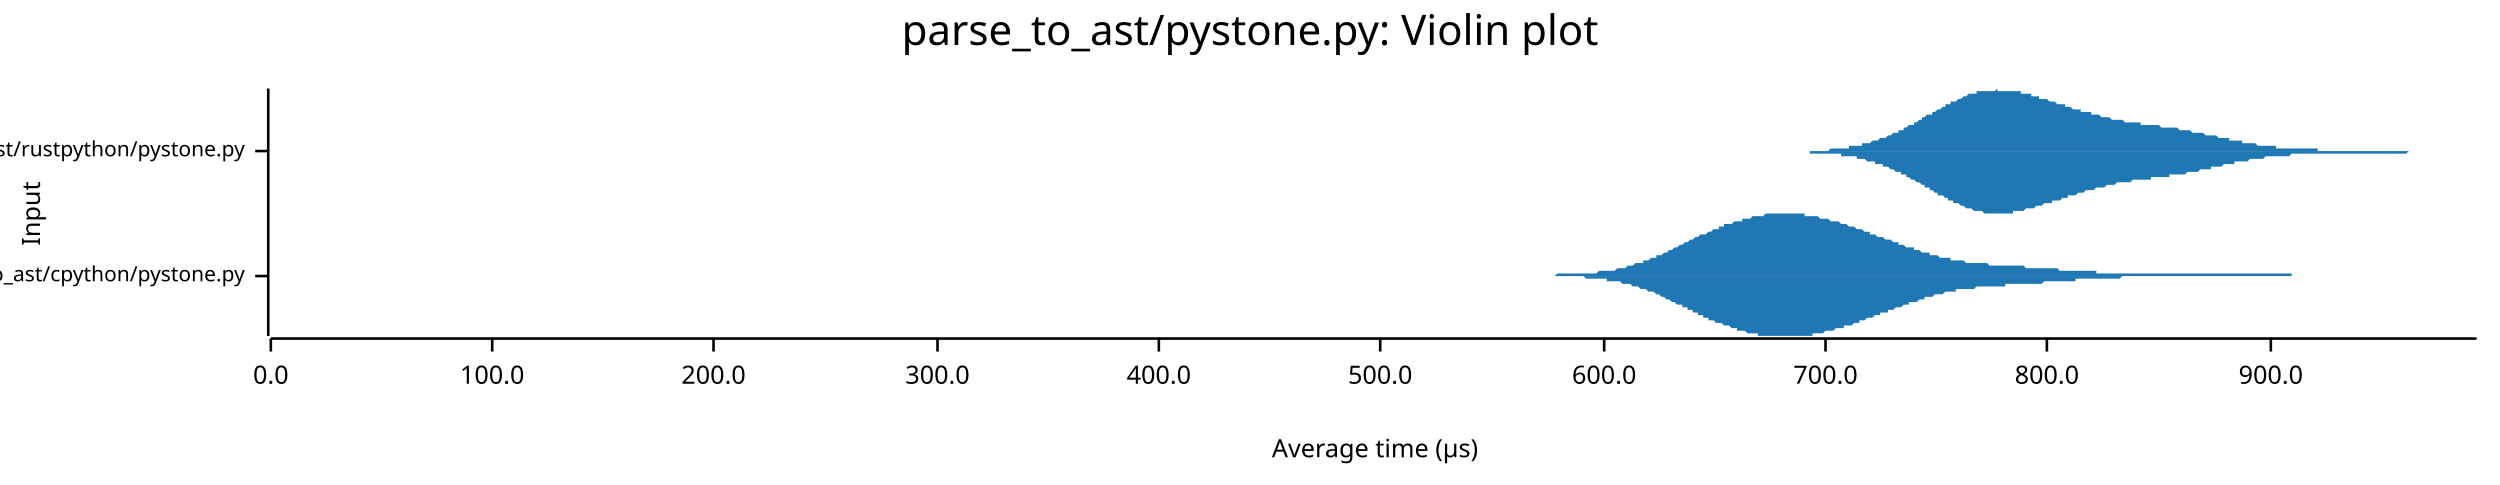
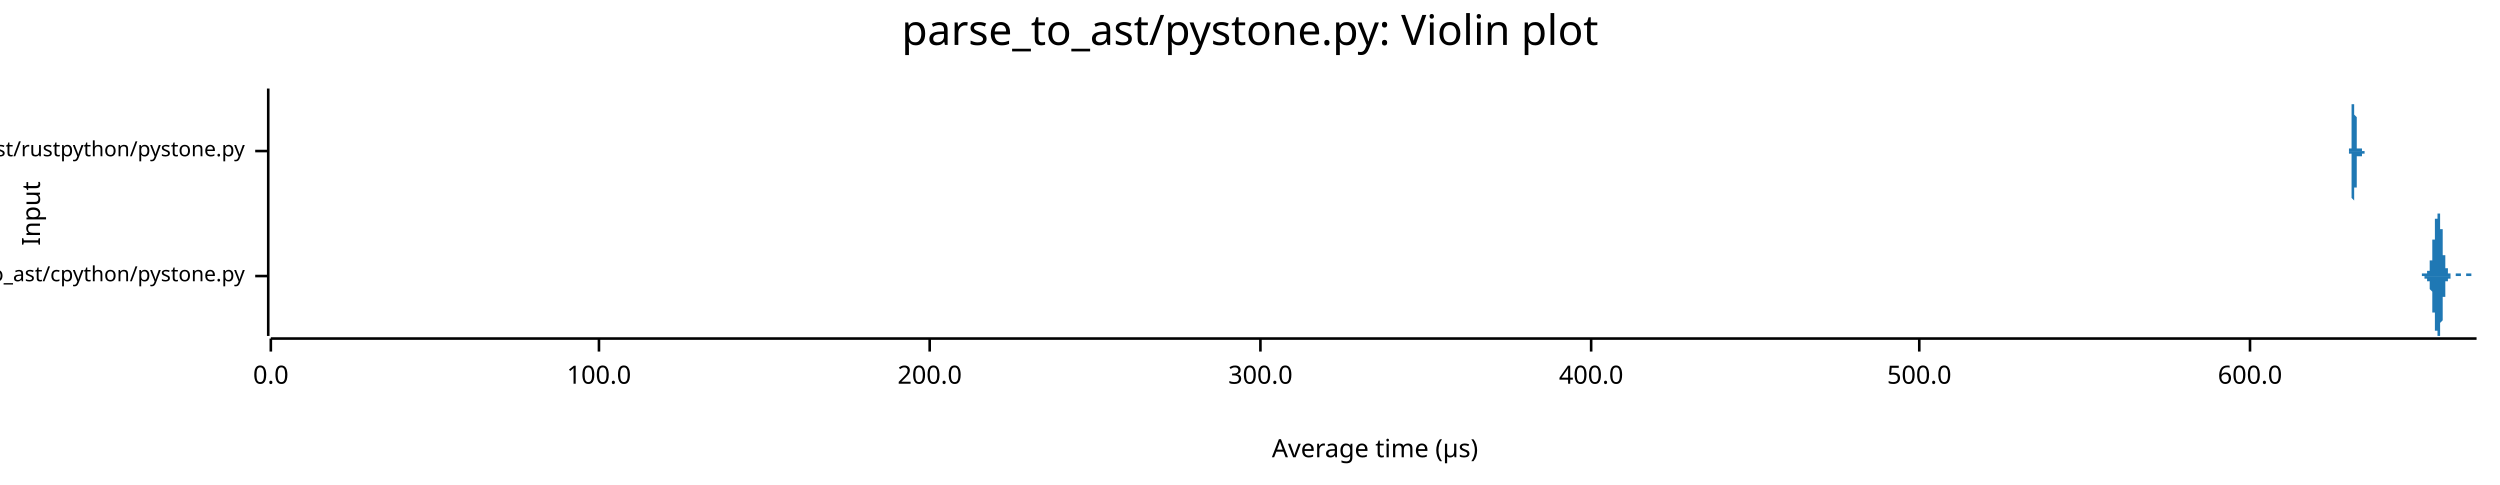
<svg xmlns="http://www.w3.org/2000/svg" width="960" height="186" viewBox="0 0 960 186">
  <text x="480" y="5" dy="0.76em" text-anchor="middle" font-family="sans-serif" font-size="16.129" opacity="1" fill="#000000">
parse_to_ast/pystone.py: Violin plot
</text>
  <text x="8" y="82" dy="0.76em" text-anchor="middle" font-family="sans-serif" font-size="9.677" opacity="1" fill="#000000" transform="rotate(270, 8, 82)">
Input
</text>
  <text x="528" y="178" dy="-0.5ex" text-anchor="middle" font-family="sans-serif" font-size="9.677" opacity="1" fill="#000000">
Average time (µs)
</text>
  <polyline fill="none" opacity="1" stroke="#000000" stroke-width="1" points="103,34 103,129 " />
  <text x="94" y="106" dy="0.5ex" text-anchor="end" font-family="sans-serif" font-size="8.065" opacity="1" fill="#000000">
parse_to_ast/cpython/pystone.py
</text>
  <polyline fill="none" opacity="1" stroke="#000000" stroke-width="1" points="98,106 103,106 " />
  <text x="94" y="58" dy="0.5ex" text-anchor="end" font-family="sans-serif" font-size="8.065" opacity="1" fill="#000000">
parse_to_ast/rustpython/pystone.py
</text>
  <polyline fill="none" opacity="1" stroke="#000000" stroke-width="1" points="98,58 103,58 " />
  <polyline fill="none" opacity="1" stroke="#000000" stroke-width="1" points="104,130 951,130 " />
  <text x="104" y="140" dy="0.76em" text-anchor="middle" font-family="sans-serif" font-size="9.677" opacity="1" fill="#000000">
0.0
</text>
  <polyline fill="none" opacity="1" stroke="#000000" stroke-width="1" points="104,130 104,135 " />
-   <text x="189" y="140" dy="0.76em" text-anchor="middle" font-family="sans-serif" font-size="9.677" opacity="1" fill="#000000">
+   <text x="230" y="140" dy="0.76em" text-anchor="middle" font-family="sans-serif" font-size="9.677" opacity="1" fill="#000000">
100.0
</text>
-   <polyline fill="none" opacity="1" stroke="#000000" stroke-width="1" points="189,130 189,135 " />
-   <text x="274" y="140" dy="0.76em" text-anchor="middle" font-family="sans-serif" font-size="9.677" opacity="1" fill="#000000">
+   <polyline fill="none" opacity="1" stroke="#000000" stroke-width="1" points="230,130 230,135 " />
+   <text x="357" y="140" dy="0.76em" text-anchor="middle" font-family="sans-serif" font-size="9.677" opacity="1" fill="#000000">
200.0
</text>
-   <polyline fill="none" opacity="1" stroke="#000000" stroke-width="1" points="274,130 274,135 " />
-   <text x="360" y="140" dy="0.76em" text-anchor="middle" font-family="sans-serif" font-size="9.677" opacity="1" fill="#000000">
+   <polyline fill="none" opacity="1" stroke="#000000" stroke-width="1" points="357,130 357,135 " />
+   <text x="484" y="140" dy="0.76em" text-anchor="middle" font-family="sans-serif" font-size="9.677" opacity="1" fill="#000000">
300.0
</text>
-   <polyline fill="none" opacity="1" stroke="#000000" stroke-width="1" points="360,130 360,135 " />
-   <text x="445" y="140" dy="0.76em" text-anchor="middle" font-family="sans-serif" font-size="9.677" opacity="1" fill="#000000">
+   <polyline fill="none" opacity="1" stroke="#000000" stroke-width="1" points="484,130 484,135 " />
+   <text x="611" y="140" dy="0.76em" text-anchor="middle" font-family="sans-serif" font-size="9.677" opacity="1" fill="#000000">
400.0
</text>
-   <polyline fill="none" opacity="1" stroke="#000000" stroke-width="1" points="445,130 445,135 " />
-   <text x="530" y="140" dy="0.76em" text-anchor="middle" font-family="sans-serif" font-size="9.677" opacity="1" fill="#000000">
+   <polyline fill="none" opacity="1" stroke="#000000" stroke-width="1" points="611,130 611,135 " />
+   <text x="737" y="140" dy="0.76em" text-anchor="middle" font-family="sans-serif" font-size="9.677" opacity="1" fill="#000000">
500.0
</text>
-   <polyline fill="none" opacity="1" stroke="#000000" stroke-width="1" points="530,130 530,135 " />
-   <text x="616" y="140" dy="0.76em" text-anchor="middle" font-family="sans-serif" font-size="9.677" opacity="1" fill="#000000">
+   <polyline fill="none" opacity="1" stroke="#000000" stroke-width="1" points="737,130 737,135 " />
+   <text x="864" y="140" dy="0.76em" text-anchor="middle" font-family="sans-serif" font-size="9.677" opacity="1" fill="#000000">
600.0
</text>
-   <polyline fill="none" opacity="1" stroke="#000000" stroke-width="1" points="616,130 616,135 " />
-   <text x="701" y="140" dy="0.76em" text-anchor="middle" font-family="sans-serif" font-size="9.677" opacity="1" fill="#000000">
- 700.0
- </text>
-   <polyline fill="none" opacity="1" stroke="#000000" stroke-width="1" points="701,130 701,135 " />
-   <text x="786" y="140" dy="0.76em" text-anchor="middle" font-family="sans-serif" font-size="9.677" opacity="1" fill="#000000">
- 800.0
- </text>
-   <polyline fill="none" opacity="1" stroke="#000000" stroke-width="1" points="786,130 786,135 " />
-   <text x="872" y="140" dy="0.76em" text-anchor="middle" font-family="sans-serif" font-size="9.677" opacity="1" fill="#000000">
- 900.0
- </text>
-   <polyline fill="none" opacity="1" stroke="#000000" stroke-width="1" points="872,130 872,135 " />
-   <polygon opacity="1" fill="#1F78B4" points="572,106 573,106 573,106 574,106 575,106 575,106 576,106 577,106 578,106 578,106 579,106 580,106 580,106 581,106 582,106 582,106 583,106 584,106 584,106 585,106 586,106 586,106 587,106 588,106 588,106 589,106 590,106 590,106 591,106 592,106 592,106 593,106 594,106 594,106 595,106 596,106 596,106 597,106 598,105 598,105 599,105 600,105 600,105 601,105 602,105 602,105 603,105 604,105 604,105 605,105 606,105 607,105 607,105 608,105 609,105 609,105 610,105 611,105 611,105 612,105 613,105 613,105 614,104 615,104 615,104 616,104 617,104 617,104 618,104 619,104 619,104 620,104 621,103 621,103 622,103 623,103 623,103 624,103 625,102 625,102 626,102 627,102 627,102 628,101 629,101 629,101 630,101 631,101 631,100 632,100 633,100 633,100 634,99 635,99 636,99 636,98 637,98 638,98 638,98 639,97 640,97 640,97 641,96 642,96 642,96 643,95 644,95 644,95 645,94 646,94 646,94 647,93 648,93 648,93 649,92 650,92 650,92 651,91 652,91 652,91 653,90 654,90 654,90 655,90 656,89 656,89 657,89 658,88 658,88 659,88 660,88 660,87 661,87 662,87 662,86 663,86 664,86 665,86 665,86 666,85 667,85 667,85 668,85 669,85 669,84 670,84 671,84 671,84 672,84 673,83 673,83 674,83 675,83 675,83 676,83 677,83 677,83 678,82 679,82 679,82 680,82 681,82 681,82 682,82 683,82 683,82 684,82 685,82 685,82 686,82 687,82 687,82 688,82 689,82 689,82 690,82 691,82 691,82 692,82 693,82 693,83 694,83 695,83 696,83 696,83 697,83 698,83 698,83 699,84 700,84 700,84 701,84 702,84 702,84 703,85 704,85 704,85 705,85 706,85 706,85 707,86 708,86 708,86 709,86 710,87 710,87 711,87 712,87 712,87 713,88 714,88 714,88 715,88 716,89 716,89 717,89 718,89 718,90 719,90 720,90 720,90 721,91 722,91 722,91 723,91 724,92 725,92 725,92 726,92 727,93 727,93 728,93 729,93 729,94 730,94 731,94 731,94 732,95 733,95 733,95 734,95 735,95 735,96 736,96 737,96 737,96 738,97 739,97 739,97 740,97 741,97 741,98 742,98 743,98 743,98 744,98 745,99 745,99 746,99 747,99 747,99 748,99 749,99 749,100 750,100 751,100 751,100 752,100 753,100 754,100 754,100 755,101 756,101 756,101 757,101 758,101 758,101 759,101 760,101 760,101 761,101 762,101 762,101 763,101 764,102 764,102 765,102 766,102 766,102 767,102 768,102 768,102 769,102 770,102 770,102 771,102 772,102 772,102 773,102 774,102 774,102 775,102 776,102 776,102 777,102 778,103 778,103 779,103 780,103 780,103 781,103 782,103 783,103 783,103 784,103 785,103 785,103 786,103 787,103 787,103 788,103 789,103 789,103 790,103 791,104 791,104 792,104 793,104 793,104 794,104 795,104 795,104 796,104 797,104 797,104 798,104 799,104 799,104 800,104 801,104 801,104 802,104 803,104 803,104 804,104 805,104 805,105 806,105 807,105 807,105 808,105 809,105 809,105 810,105 811,105 812,105 812,105 813,105 814,105 814,105 815,105 816,105 816,105 817,105 818,105 818,105 819,105 820,105 820,105 821,105 822,105 822,105 823,105 824,105 824,105 825,105 826,105 826,105 827,105 828,105 828,105 829,105 830,105 830,105 831,105 832,105 832,105 833,105 834,105 834,105 835,105 836,105 836,105 837,105 838,105 838,105 839,105 840,105 840,105 841,105 842,105 843,105 843,105 844,105 845,105 845,105 846,105 847,105 847,105 848,105 849,105 849,105 850,105 851,105 851,105 852,105 853,105 853,105 854,105 855,105 855,105 856,105 857,105 857,105 858,105 859,105 859,105 860,105 861,105 861,105 862,105 863,105 863,105 864,105 865,105 865,105 866,105 867,105 867,105 868,105 869,105 869,105 870,105 871,105 872,105 872,105 873,105 874,105 874,105 875,105 876,105 876,105 877,105 878,105 878,105 879,105 880,105 880,106 881,106 882,106 882,106 883,106 884,106 884,106 885,106 886,106 886,106 887,106 888,106 888,106 889,106 890,106 890,106 891,106 892,106 892,106 893,106 894,106 894,106 895,106 896,106 896,106 897,106 898,106 898,106 899,106 900,106 901,106 901,106 902,106 903,106 903,106 904,106 905,106 905,106 906,106 907,106 907,106 908,106 909,106 909,106 572,106 " />
-   <polygon opacity="1" fill="#1F78B4" points="572,106 573,106 573,106 574,106 575,106 575,106 576,106 577,106 578,106 578,106 579,106 580,106 580,106 581,106 582,106 582,106 583,106 584,106 584,106 585,106 586,106 586,106 587,106 588,106 588,106 589,106 590,106 590,106 591,106 592,106 592,106 593,106 594,106 594,106 595,106 596,106 596,106 597,106 598,106 598,106 599,106 600,106 600,106 601,106 602,106 602,106 603,106 604,106 604,106 605,106 606,106 607,106 607,106 608,106 609,107 609,107 610,107 611,107 611,107 612,107 613,107 613,107 614,107 615,107 615,107 616,107 617,107 617,108 618,108 619,108 619,108 620,108 621,108 621,108 622,108 623,109 623,109 624,109 625,109 625,109 626,109 627,110 627,110 628,110 629,110 629,110 630,111 631,111 631,111 632,111 633,112 633,112 634,112 635,112 636,113 636,113 637,113 638,114 638,114 639,114 640,115 640,115 641,115 642,116 642,116 643,116 644,117 644,117 645,117 646,117 646,118 647,118 648,118 648,119 649,119 650,119 650,120 651,120 652,120 652,121 653,121 654,121 654,122 655,122 656,122 656,123 657,123 658,123 658,123 659,124 660,124 660,124 661,124 662,125 662,125 663,125 664,125 665,126 665,126 666,126 667,126 667,127 668,127 669,127 669,127 670,127 671,128 671,128 672,128 673,128 673,128 674,128 675,128 675,129 676,129 677,129 677,129 678,129 679,129 679,129 680,129 681,129 681,129 682,129 683,129 683,129 684,129 685,129 685,129 686,129 687,129 687,129 688,129 689,129 689,129 690,129 691,129 691,129 692,129 693,129 693,129 694,129 695,129 696,129 696,128 697,128 698,128 698,128 699,128 700,128 700,128 701,127 702,127 702,127 703,127 704,127 704,127 705,126 706,126 706,126 707,126 708,126 708,125 709,125 710,125 710,125 711,125 712,124 712,124 713,124 714,124 714,123 715,123 716,123 716,123 717,122 718,122 718,122 719,122 720,121 720,121 721,121 722,121 722,120 723,120 724,120 725,120 725,119 726,119 727,119 727,119 728,118 729,118 729,118 730,118 731,117 731,117 732,117 733,117 733,116 734,116 735,116 735,116 736,116 737,115 737,115 738,115 739,115 739,114 740,114 741,114 741,114 742,114 743,113 743,113 744,113 745,113 745,113 746,113 747,112 747,112 748,112 749,112 749,112 750,112 751,112 751,111 752,111 753,111 754,111 754,111 755,111 756,111 756,111 757,111 758,111 758,111 759,110 760,110 760,110 761,110 762,110 762,110 763,110 764,110 764,110 765,110 766,110 766,110 767,110 768,110 768,110 769,110 770,110 770,109 771,109 772,109 772,109 773,109 774,109 774,109 775,109 776,109 776,109 777,109 778,109 778,109 779,109 780,109 780,109 781,109 782,109 783,109 783,109 784,109 785,108 785,108 786,108 787,108 787,108 788,108 789,108 789,108 790,108 791,108 791,108 792,108 793,108 793,108 794,108 795,108 795,108 796,108 797,108 797,107 798,107 799,107 799,107 800,107 801,107 801,107 802,107 803,107 803,107 804,107 805,107 805,107 806,107 807,107 807,107 808,107 809,107 809,107 810,107 811,107 812,107 812,107 813,107 814,107 814,107 815,106 816,106 816,106 817,106 818,106 818,106 819,106 820,106 820,106 821,106 822,106 822,106 823,106 824,106 824,106 825,106 826,106 826,106 827,106 828,106 828,106 829,106 830,106 830,106 831,106 832,106 832,106 833,106 834,106 834,106 835,106 836,106 836,106 837,106 838,106 838,106 839,106 840,106 840,106 841,106 842,106 843,106 843,106 844,106 845,106 845,106 846,106 847,106 847,106 848,106 849,106 849,106 850,106 851,106 851,106 852,106 853,106 853,106 854,106 855,106 855,106 856,106 857,106 857,106 858,106 859,106 859,106 860,106 861,106 861,106 862,106 863,106 863,106 864,106 865,106 865,106 866,106 867,106 867,106 868,106 869,106 869,106 870,106 871,106 872,106 872,106 873,106 874,106 874,106 875,106 876,106 876,106 877,106 878,106 878,106 879,106 880,106 880,106 881,106 882,106 882,106 883,106 884,106 884,106 885,106 886,106 886,106 887,106 888,106 888,106 889,106 890,106 890,106 891,106 892,106 892,106 893,106 894,106 894,106 895,106 896,106 896,106 897,106 898,106 898,106 899,106 900,106 901,106 901,106 902,106 903,106 903,106 904,106 905,106 905,106 906,106 907,106 907,106 908,106 909,106 909,106 572,106 " />
-   <polygon opacity="1" fill="#1F78B4" points="677,58 678,58 678,58 679,58 679,58 680,58 680,58 681,58 681,58 682,58 682,58 683,58 684,58 684,58 685,58 685,58 686,58 686,58 687,58 687,58 688,58 689,58 689,58 690,58 690,58 691,58 691,58 692,58 692,58 693,58 693,58 694,58 695,58 695,58 696,58 696,58 697,58 697,58 698,58 698,58 699,58 699,58 700,58 701,58 701,58 702,58 702,58 703,57 703,57 704,57 704,57 705,57 706,57 706,57 707,57 707,57 708,57 708,57 709,57 709,57 710,57 710,56 711,56 712,56 712,56 713,56 713,56 714,56 714,56 715,56 715,55 716,55 716,55 717,55 718,55 718,55 719,54 719,54 720,54 720,54 721,54 721,54 722,53 723,53 723,53 724,53 724,53 725,52 725,52 726,52 726,52 727,51 727,51 728,51 729,51 729,50 730,50 730,50 731,50 731,49 732,49 732,49 733,48 733,48 734,48 735,48 735,47 736,47 736,47 737,46 737,46 738,46 738,45 739,45 739,45 740,44 741,44 741,44 742,44 742,43 743,43 743,43 744,42 744,42 745,42 746,41 746,41 747,41 747,40 748,40 748,40 749,40 749,39 750,39 750,39 751,39 752,38 752,38 753,38 753,38 754,37 754,37 755,37 755,37 756,36 756,36 757,36 758,36 758,36 759,36 759,35 760,35 760,35 761,35 761,35 762,35 763,35 763,35 764,35 764,35 765,35 765,35 766,35 766,35 767,34 767,35 768,35 769,35 769,35 770,35 770,35 771,35 771,35 772,35 772,35 773,35 773,35 774,35 775,35 775,35 776,35 776,36 777,36 777,36 778,36 778,36 779,36 780,36 780,37 781,37 781,37 782,37 782,37 783,37 783,38 784,38 784,38 785,38 786,38 786,38 787,39 787,39 788,39 788,39 789,39 789,39 790,40 790,40 791,40 792,40 792,40 793,40 793,41 794,41 794,41 795,41 795,41 796,42 796,42 797,42 798,42 798,42 799,42 799,43 800,43 800,43 801,43 801,43 802,43 803,43 803,44 804,44 804,44 805,44 805,44 806,44 806,44 807,45 807,45 808,45 809,45 809,45 810,45 810,45 811,46 811,46 812,46 812,46 813,46 813,46 814,46 815,46 815,46 816,47 816,47 817,47 817,47 818,47 818,47 819,47 820,47 820,47 821,47 821,47 822,47 822,48 823,48 823,48 824,48 824,48 825,48 826,48 826,48 827,48 827,48 828,48 828,48 829,48 829,48 830,49 830,49 831,49 832,49 832,49 833,49 833,49 834,49 834,49 835,49 835,49 836,49 837,50 837,50 838,50 838,50 839,50 839,50 840,50 840,50 841,50 841,50 842,51 843,51 843,51 844,51 844,51 845,51 845,51 846,51 846,51 847,52 847,52 848,52 849,52 849,52 850,52 850,52 851,52 851,52 852,53 852,53 853,53 853,53 854,53 855,53 855,53 856,53 856,54 857,54 857,54 858,54 858,54 859,54 860,54 860,54 861,54 861,55 862,55 862,55 863,55 863,55 864,55 864,55 865,55 866,55 866,55 867,56 867,56 868,56 868,56 869,56 869,56 870,56 870,56 871,56 872,56 872,56 873,56 873,56 874,56 874,57 875,57 875,57 876,57 877,57 877,57 878,57 878,57 879,57 879,57 880,57 880,57 881,57 881,57 882,57 883,57 883,57 884,57 884,57 885,57 885,57 886,57 886,57 887,57 887,57 888,57 889,57 889,57 890,57 890,58 891,58 891,58 892,58 892,58 893,58 894,58 894,58 895,58 895,58 896,58 896,58 897,58 897,58 898,58 898,58 899,58 900,58 900,58 901,58 901,58 902,58 902,58 903,58 903,58 904,58 904,58 905,58 906,58 906,58 907,58 907,58 908,58 908,58 909,58 909,58 910,58 910,58 911,58 912,58 912,58 913,58 913,58 914,58 914,58 915,58 915,58 916,58 917,58 917,58 918,58 918,58 919,58 919,58 920,58 920,58 921,58 921,58 922,58 923,58 923,58 924,58 924,58 925,58 925,58 926,58 926,58 927,58 927,58 928,58 929,58 929,58 930,58 930,58 931,58 931,58 932,58 932,58 933,58 934,58 934,58 935,58 935,58 936,58 936,58 937,58 937,58 938,58 938,58 939,58 940,58 940,58 941,58 941,58 942,58 942,58 943,58 943,58 944,58 944,58 945,58 946,58 946,58 947,58 947,58 948,58 948,58 949,58 949,58 950,58 951,58 951,58 677,58 " />
-   <polygon opacity="1" fill="#1F78B4" points="677,58 678,58 678,58 679,58 679,58 680,58 680,58 681,58 681,58 682,58 682,58 683,58 684,58 684,58 685,58 685,58 686,58 686,58 687,58 687,58 688,58 689,58 689,58 690,58 690,58 691,58 691,58 692,58 692,58 693,58 693,58 694,58 695,58 695,59 696,59 696,59 697,59 697,59 698,59 698,59 699,59 699,59 700,59 701,59 701,59 702,59 702,59 703,59 703,59 704,59 704,59 705,59 706,59 706,59 707,59 707,60 708,60 708,60 709,60 709,60 710,60 710,60 711,60 712,60 712,60 713,60 713,61 714,61 714,61 715,61 715,61 716,61 716,61 717,62 718,62 718,62 719,62 719,62 720,62 720,63 721,63 721,63 722,63 723,63 723,64 724,64 724,64 725,64 725,64 726,65 726,65 727,65 727,65 728,66 729,66 729,66 730,66 730,67 731,67 731,67 732,67 732,68 733,68 733,68 734,69 735,69 735,69 736,70 736,70 737,70 737,70 738,71 738,71 739,71 739,72 740,72 741,72 741,73 742,73 742,73 743,74 743,74 744,74 744,75 745,75 746,75 746,75 747,76 747,76 748,76 748,77 749,77 749,77 750,77 750,78 751,78 752,78 752,78 753,79 753,79 754,79 754,79 755,80 755,80 756,80 756,80 757,80 758,81 758,81 759,81 759,81 760,81 760,81 761,81 761,81 762,82 763,82 763,82 764,82 764,82 765,82 765,82 766,82 766,82 767,82 767,82 768,82 769,82 769,82 770,82 770,82 771,82 771,82 772,82 772,82 773,82 773,81 774,81 775,81 775,81 776,81 776,81 777,81 777,81 778,80 778,80 779,80 780,80 780,80 781,80 781,80 782,79 782,79 783,79 783,79 784,79 784,79 785,78 786,78 786,78 787,78 787,78 788,78 788,77 789,77 789,77 790,77 790,77 791,77 792,76 792,76 793,76 793,76 794,76 794,75 795,75 795,75 796,75 796,75 797,75 798,74 798,74 799,74 799,74 800,74 800,74 801,73 801,73 802,73 803,73 803,73 804,73 804,73 805,72 805,72 806,72 806,72 807,72 807,72 808,72 809,71 809,71 810,71 810,71 811,71 811,71 812,71 812,71 813,70 813,70 814,70 815,70 815,70 816,70 816,70 817,70 817,70 818,70 818,70 819,69 820,69 820,69 821,69 821,69 822,69 822,69 823,69 823,69 824,69 824,69 825,69 826,69 826,68 827,68 827,68 828,68 828,68 829,68 829,68 830,68 830,68 831,68 832,68 832,68 833,68 833,67 834,67 834,67 835,67 835,67 836,67 837,67 837,67 838,67 838,67 839,67 839,67 840,66 840,66 841,66 841,66 842,66 843,66 843,66 844,66 844,66 845,65 845,65 846,65 846,65 847,65 847,65 848,65 849,65 849,64 850,64 850,64 851,64 851,64 852,64 852,64 853,64 853,64 854,63 855,63 855,63 856,63 856,63 857,63 857,63 858,63 858,62 859,62 860,62 860,62 861,62 861,62 862,62 862,62 863,62 863,62 864,61 864,61 865,61 866,61 866,61 867,61 867,61 868,61 868,61 869,61 869,61 870,60 870,60 871,60 872,60 872,60 873,60 873,60 874,60 874,60 875,60 875,60 876,60 877,60 877,60 878,60 878,60 879,60 879,60 880,59 880,59 881,59 881,59 882,59 883,59 883,59 884,59 884,59 885,59 885,59 886,59 886,59 887,59 887,59 888,59 889,59 889,59 890,59 890,59 891,59 891,59 892,59 892,59 893,59 894,59 894,59 895,59 895,59 896,59 896,59 897,59 897,59 898,59 898,59 899,59 900,59 900,59 901,59 901,59 902,59 902,59 903,59 903,59 904,59 904,59 905,59 906,59 906,59 907,59 907,59 908,59 908,59 909,59 909,59 910,59 910,59 911,59 912,59 912,59 913,59 913,59 914,59 914,59 915,59 915,59 916,59 917,59 917,59 918,59 918,59 919,59 919,59 920,59 920,59 921,59 921,59 922,59 923,59 923,59 924,59 924,59 925,58 925,58 926,58 926,58 927,58 927,58 928,58 929,58 929,58 930,58 930,58 931,58 931,58 932,58 932,58 933,58 934,58 934,58 935,58 935,58 936,58 936,58 937,58 937,58 938,58 938,58 939,58 940,58 940,58 941,58 941,58 942,58 942,58 943,58 943,58 944,58 944,58 945,58 946,58 946,58 947,58 947,58 948,58 948,58 949,58 949,58 950,58 951,58 951,58 677,58 " />
+   <polyline fill="none" opacity="1" stroke="#000000" stroke-width="1" points="864,130 864,135 " />
+   <polygon opacity="1" fill="#1F78B4" points="929,106 929,106 929,106 929,106 929,106 929,106 929,106 929,106 929,106 929,106 929,106 929,106 929,106 929,106 930,106 930,106 930,106 930,106 930,106 930,106 930,106 930,106 930,106 930,106 930,106 930,106 930,106 930,106 930,106 930,106 930,106 930,106 930,106 930,106 930,105 930,105 930,105 931,105 931,105 931,105 931,105 931,105 931,105 931,105 931,105 931,105 931,105 931,105 931,105 931,105 931,105 931,105 931,105 931,105 931,105 931,105 931,105 931,105 931,105 931,105 932,105 932,105 932,105 932,105 932,105 932,104 932,104 932,104 932,104 932,104 932,104 932,104 932,104 932,104 932,104 932,104 932,104 932,104 932,104 932,104 932,104 932,104 932,104 932,104 933,104 933,104 933,103 933,103 933,103 933,103 933,103 933,103 933,103 933,103 933,103 933,103 933,102 933,102 933,102 933,102 933,102 933,101 933,101 933,101 933,101 933,101 933,100 934,100 934,100 934,99 934,99 934,99 934,98 934,98 934,98 934,97 934,97 934,97 934,96 934,96 934,96 934,95 934,95 934,94 934,94 934,94 934,93 934,93 934,92 934,92 935,92 935,91 935,91 935,90 935,90 935,90 935,89 935,89 935,89 935,88 935,88 935,88 935,87 935,87 935,87 935,86 935,86 935,86 935,85 935,85 935,85 935,85 935,84 936,84 936,84 936,84 936,83 936,83 936,83 936,83 936,83 936,83 936,83 936,82 936,82 936,82 936,82 936,82 936,82 936,82 936,82 936,82 936,82 936,82 936,82 936,82 937,82 937,82 937,82 937,83 937,83 937,83 937,83 937,83 937,83 937,84 937,84 937,84 937,84 937,85 937,85 937,85 937,86 937,86 937,86 937,87 937,87 937,87 937,88 938,88 938,89 938,89 938,89 938,90 938,90 938,91 938,91 938,92 938,92 938,93 938,93 938,93 938,94 938,94 938,95 938,95 938,96 938,96 938,96 938,97 938,97 938,98 939,98 939,98 939,99 939,99 939,99 939,100 939,100 939,100 939,100 939,101 939,101 939,101 939,101 939,102 939,102 939,102 939,102 939,102 939,103 939,103 939,103 939,103 939,103 940,103 940,103 940,104 940,104 940,104 940,104 940,104 940,104 940,104 940,104 940,104 940,104 940,104 940,104 940,105 940,105 940,105 940,105 940,105 940,105 940,105 940,105 940,105 941,105 941,105 941,105 941,105 941,105 941,105 941,105 941,105 941,105 941,105 941,105 941,105 941,105 941,105 941,105 941,105 941,106 941,106 941,106 941,106 941,106 941,106 941,106 941,106 942,106 942,106 942,106 942,106 942,106 942,106 942,106 942,106 942,106 942,106 942,106 942,106 942,106 942,106 942,106 942,106 942,106 942,106 942,106 942,106 942,106 942,106 942,106 943,106 943,106 943,106 943,106 943,106 943,106 943,106 943,106 943,106 943,105 943,105 943,105 943,105 943,105 943,105 943,105 943,105 943,105 943,105 943,105 943,105 943,105 943,105 944,105 944,105 944,105 944,105 944,105 944,105 944,105 944,105 944,105 944,105 944,105 944,105 944,105 944,105 944,105 944,105 944,105 944,105 944,105 944,105 944,105 944,105 944,105 945,105 945,105 945,105 945,105 945,105 945,105 945,105 945,106 945,106 945,106 945,106 945,106 945,106 945,106 945,106 945,106 945,106 945,106 945,106 945,106 945,106 945,106 945,106 946,106 946,106 946,106 946,106 946,106 946,106 946,106 946,106 946,106 946,106 946,106 946,106 946,106 946,106 946,106 946,106 946,106 946,106 946,106 946,106 946,106 946,106 946,106 947,106 947,106 947,106 947,106 947,106 947,106 947,106 947,106 947,106 947,106 947,106 947,106 947,105 947,105 947,105 947,105 947,105 947,105 947,105 947,105 947,105 947,105 947,105 948,105 948,105 948,105 948,105 948,105 948,105 948,105 948,105 948,105 948,105 948,105 948,105 948,105 948,105 948,105 948,105 948,105 948,105 948,105 948,105 948,105 948,105 948,105 949,105 949,105 949,105 949,105 949,105 949,105 949,105 949,105 949,105 949,105 949,106 949,106 949,106 949,106 949,106 949,106 949,106 949,106 949,106 949,106 949,106 949,106 949,106 950,106 950,106 950,106 950,106 950,106 950,106 950,106 950,106 950,106 950,106 950,106 950,106 950,106 950,106 950,106 950,106 950,106 950,106 950,106 950,106 950,106 950,106 950,106 951,106 951,106 929,106 " />
+   <polygon opacity="1" fill="#1F78B4" points="929,106 929,106 929,106 929,106 929,106 929,106 929,106 929,106 929,106 929,106 929,106 929,106 929,106 929,106 930,106 930,106 930,106 930,106 930,106 930,106 930,106 930,106 930,106 930,106 930,106 930,106 930,106 930,106 930,106 930,106 930,106 930,106 930,106 930,106 930,106 930,106 930,106 931,106 931,106 931,106 931,106 931,106 931,106 931,106 931,106 931,106 931,106 931,106 931,106 931,106 931,106 931,107 931,107 931,107 931,107 931,107 931,107 931,107 931,107 931,107 932,107 932,107 932,107 932,107 932,107 932,107 932,107 932,107 932,107 932,107 932,107 932,107 932,107 932,107 932,107 932,107 932,107 932,107 932,108 932,108 932,108 932,108 932,108 932,108 933,108 933,108 933,108 933,108 933,108 933,108 933,108 933,108 933,109 933,109 933,109 933,109 933,109 933,109 933,109 933,110 933,110 933,110 933,110 933,110 933,111 933,111 933,111 934,112 934,112 934,112 934,112 934,113 934,113 934,113 934,114 934,114 934,114 934,115 934,115 934,116 934,116 934,116 934,117 934,117 934,118 934,118 934,118 934,119 934,119 934,120 935,120 935,120 935,121 935,121 935,121 935,122 935,122 935,123 935,123 935,123 935,124 935,124 935,124 935,125 935,125 935,125 935,126 935,126 935,126 935,126 935,127 935,127 935,127 936,127 936,128 936,128 936,128 936,128 936,128 936,129 936,129 936,129 936,129 936,129 936,129 936,129 936,129 936,129 936,129 936,129 936,129 936,129 936,129 936,129 936,129 936,129 937,129 937,129 937,129 937,129 937,129 937,129 937,128 937,128 937,128 937,128 937,128 937,127 937,127 937,127 937,126 937,126 937,126 937,125 937,125 937,125 937,124 937,124 937,124 938,123 938,123 938,122 938,122 938,122 938,121 938,121 938,120 938,120 938,119 938,119 938,119 938,118 938,118 938,117 938,117 938,116 938,116 938,116 938,115 938,115 938,114 938,114 939,114 939,113 939,113 939,113 939,112 939,112 939,112 939,111 939,111 939,111 939,111 939,110 939,110 939,110 939,110 939,109 939,109 939,109 939,109 939,109 939,109 939,108 939,108 940,108 940,108 940,108 940,108 940,108 940,108 940,108 940,107 940,107 940,107 940,107 940,107 940,107 940,107 940,107 940,107 940,107 940,107 940,107 940,107 940,107 940,107 940,107 941,107 941,106 941,106 941,106 941,106 941,106 941,106 941,106 941,106 941,106 941,106 941,106 941,106 941,106 941,106 941,106 941,106 941,106 941,106 941,106 941,106 941,106 941,106 941,106 942,106 942,106 942,106 942,106 942,106 942,106 942,106 942,106 942,106 942,106 942,106 942,106 942,106 942,106 942,106 942,106 942,106 942,106 942,106 942,106 942,106 942,106 942,106 943,106 943,106 943,106 943,106 943,106 943,106 943,106 943,106 943,106 943,106 943,106 943,106 943,106 943,106 943,106 943,106 943,106 943,106 943,106 943,106 943,106 943,106 943,106 944,106 944,106 944,106 944,106 944,106 944,106 944,106 944,106 944,106 944,106 944,106 944,106 944,106 944,106 944,106 944,106 944,106 944,106 944,106 944,106 944,106 944,106 944,106 945,106 945,106 945,106 945,106 945,106 945,106 945,106 945,106 945,106 945,106 945,106 945,106 945,106 945,106 945,106 945,106 945,106 945,106 945,106 945,106 945,106 945,106 945,106 946,106 946,106 946,106 946,106 946,106 946,106 946,106 946,106 946,106 946,106 946,106 946,106 946,106 946,106 946,106 946,106 946,106 946,106 946,106 946,106 946,106 946,106 946,106 947,106 947,106 947,106 947,106 947,106 947,106 947,106 947,106 947,106 947,106 947,106 947,106 947,106 947,106 947,106 947,106 947,106 947,106 947,106 947,106 947,106 947,106 947,106 948,106 948,106 948,106 948,106 948,106 948,106 948,106 948,106 948,106 948,106 948,106 948,106 948,106 948,106 948,106 948,106 948,106 948,106 948,106 948,106 948,106 948,106 948,106 949,106 949,106 949,106 949,106 949,106 949,106 949,106 949,106 949,106 949,106 949,106 949,106 949,106 949,106 949,106 949,106 949,106 949,106 949,106 949,106 949,106 949,106 949,106 950,106 950,106 950,106 950,106 950,106 950,106 950,106 950,106 950,106 950,106 950,106 950,106 950,106 950,106 950,106 950,106 950,106 950,106 950,106 950,106 950,106 950,106 950,106 951,106 951,106 929,106 " />
+   <polygon opacity="1" fill="#1F78B4" points="902,58 902,58 902,58 902,58 902,58 902,58 902,58 902,58 902,58 902,58 902,58 902,58 902,58 902,58 902,58 902,58 902,58 902,58 902,58 902,58 902,58 902,58 902,58 902,58 902,58 902,58 902,58 902,58 902,58 902,58 902,58 902,58 902,58 902,58 902,57 903,57 903,57 903,57 903,57 903,57 903,57 903,57 903,57 903,57 903,56 903,56 903,56 903,56 903,56 903,56 903,55 903,55 903,55 903,55 903,54 903,54 903,54 903,53 903,53 903,53 903,52 903,52 903,52 903,51 903,51 903,51 903,50 903,50 903,49 903,49 903,48 903,48 903,47 903,47 903,46 903,46 903,45 903,45 903,44 903,44 903,43 903,43 903,42 903,42 903,41 903,41 903,41 903,40 904,40 904,39 904,39 904,38 904,38 904,38 904,37 904,37 904,36 904,36 904,36 904,36 904,35 904,35 904,35 904,35 904,35 904,35 904,35 904,35 904,34 904,35 904,35 904,35 904,35 904,35 904,35 904,35 904,35 904,36 904,36 904,36 904,36 904,37 904,37 904,37 904,38 904,38 904,38 904,39 904,39 904,40 904,40 904,41 904,41 904,41 904,42 904,42 904,43 904,43 904,44 904,44 905,45 905,45 905,46 905,46 905,47 905,47 905,47 905,48 905,48 905,49 905,49 905,49 905,50 905,50 905,50 905,51 905,51 905,51 905,52 905,52 905,52 905,53 905,53 905,53 905,53 905,54 905,54 905,54 905,54 905,54 905,55 905,55 905,55 905,55 905,55 905,55 905,56 905,56 905,56 905,56 905,56 905,56 905,56 905,56 905,56 905,56 905,56 905,56 905,56 905,56 905,57 905,57 905,57 906,57 906,57 906,57 906,57 906,57 906,57 906,57 906,57 906,57 906,57 906,57 906,57 906,57 906,57 906,56 906,56 906,56 906,56 906,56 906,56 906,56 906,56 906,56 906,56 906,56 906,56 906,56 906,56 906,56 906,56 906,56 906,56 906,56 906,56 906,56 906,56 906,56 906,56 906,56 906,56 906,56 906,56 906,56 906,56 906,56 906,56 906,56 906,56 906,56 906,56 906,56 906,57 907,57 907,57 907,57 907,57 907,57 907,57 907,57 907,57 907,57 907,57 907,57 907,57 907,57 907,57 907,57 907,57 907,57 907,57 907,57 907,57 907,57 907,57 907,57 907,57 907,57 907,57 907,57 907,57 907,57 907,57 907,57 907,57 907,57 907,57 907,57 907,57 907,57 907,57 907,57 907,57 907,57 907,57 907,57 907,57 907,57 907,58 907,58 907,58 907,58 907,58 907,58 907,58 907,58 908,58 908,58 908,58 908,58 908,58 908,58 908,58 908,58 908,58 908,58 908,58 908,58 908,58 908,58 908,58 908,58 908,58 908,58 908,58 908,58 908,58 908,58 908,58 908,58 908,58 908,58 908,58 908,58 908,58 908,58 908,58 908,58 908,58 908,58 908,58 908,58 908,58 908,58 908,58 908,58 908,58 908,58 908,58 908,58 908,58 908,58 908,58 908,58 908,58 908,58 908,58 908,58 908,58 909,58 909,58 909,58 909,58 909,58 909,58 909,58 909,58 909,58 909,58 909,58 909,58 909,58 909,58 909,58 909,58 909,58 909,58 909,58 909,58 909,58 909,58 909,58 909,58 909,58 909,58 909,58 909,58 909,58 909,58 909,58 909,58 909,58 909,58 909,58 909,58 909,58 909,58 909,58 909,58 909,58 909,58 909,58 909,58 909,58 909,58 909,58 909,58 909,58 909,58 909,58 909,58 910,58 910,58 910,58 910,58 910,58 910,58 910,58 910,58 910,58 910,58 910,58 910,58 910,58 910,58 910,58 910,58 910,58 910,58 910,58 910,58 910,58 910,58 910,58 910,58 910,58 910,58 910,58 910,58 910,58 910,58 910,58 910,58 910,58 910,58 910,58 910,58 910,58 910,58 910,58 910,58 910,58 910,58 910,58 910,58 910,58 910,58 910,58 910,58 910,58 910,58 910,58 910,58 910,58 911,58 911,58 911,58 911,58 911,58 911,58 911,58 911,58 911,58 911,58 911,58 911,58 911,58 911,58 911,58 911,58 911,58 911,58 911,58 911,58 911,58 911,58 911,58 911,58 911,58 911,58 911,58 911,58 911,58 911,58 911,58 911,58 911,58 911,58 911,58 911,58 911,58 911,58 911,58 911,58 911,58 911,58 911,58 911,58 911,58 902,58 " />
+   <polygon opacity="1" fill="#1F78B4" points="902,58 902,58 902,58 902,58 902,58 902,58 902,58 902,58 902,58 902,58 902,58 902,58 902,58 902,58 902,58 902,58 902,58 902,58 902,58 902,58 902,58 902,58 902,58 902,58 902,59 902,59 902,59 902,59 902,59 902,59 902,59 902,59 902,59 902,59 902,59 903,59 903,59 903,59 903,59 903,59 903,60 903,60 903,60 903,60 903,60 903,60 903,60 903,61 903,61 903,61 903,61 903,61 903,62 903,62 903,62 903,62 903,63 903,63 903,63 903,64 903,64 903,64 903,65 903,65 903,66 903,66 903,66 903,67 903,67 903,68 903,68 903,69 903,69 903,70 903,70 903,71 903,71 903,72 903,72 903,73 903,73 903,74 903,74 903,75 903,75 903,76 903,76 903,76 904,77 904,77 904,78 904,78 904,79 904,79 904,79 904,80 904,80 904,80 904,81 904,81 904,81 904,81 904,81 904,82 904,82 904,82 904,82 904,82 904,82 904,82 904,82 904,82 904,82 904,82 904,82 904,81 904,81 904,81 904,81 904,80 904,80 904,80 904,80 904,79 904,79 904,78 904,78 904,78 904,77 904,77 904,76 904,76 904,76 904,75 904,75 904,74 904,74 904,73 904,73 904,72 905,72 905,71 905,71 905,70 905,70 905,70 905,69 905,69 905,68 905,68 905,67 905,67 905,67 905,66 905,66 905,66 905,65 905,65 905,65 905,64 905,64 905,64 905,64 905,63 905,63 905,63 905,63 905,62 905,62 905,62 905,62 905,62 905,62 905,61 905,61 905,61 905,61 905,61 905,61 905,61 905,61 905,60 905,60 905,60 905,60 905,60 905,60 905,60 905,60 905,60 905,60 905,60 905,60 906,60 906,60 906,60 906,60 906,60 906,60 906,60 906,60 906,60 906,60 906,60 906,60 906,60 906,60 906,60 906,60 906,60 906,60 906,60 906,60 906,60 906,60 906,60 906,60 906,60 906,60 906,60 906,60 906,60 906,60 906,60 906,60 906,60 906,60 906,60 906,60 906,60 906,60 906,60 906,60 906,60 906,60 906,60 906,60 906,60 906,60 906,60 906,60 906,60 906,60 906,60 906,60 907,60 907,60 907,60 907,60 907,60 907,60 907,60 907,60 907,60 907,60 907,60 907,60 907,60 907,60 907,60 907,60 907,59 907,59 907,59 907,59 907,59 907,59 907,59 907,59 907,59 907,59 907,59 907,59 907,59 907,59 907,59 907,59 907,59 907,59 907,59 907,59 907,59 907,59 907,59 907,59 907,59 907,59 907,59 907,59 907,59 907,59 907,59 907,59 907,59 907,59 907,59 907,59 907,59 908,59 908,59 908,59 908,59 908,59 908,59 908,59 908,59 908,59 908,59 908,59 908,59 908,59 908,59 908,59 908,59 908,59 908,59 908,59 908,58 908,58 908,58 908,58 908,58 908,58 908,58 908,58 908,58 908,58 908,58 908,58 908,58 908,58 908,58 908,58 908,58 908,58 908,58 908,58 908,58 908,58 908,58 908,58 908,58 908,58 908,58 908,58 908,58 908,58 908,58 908,58 908,58 908,58 909,58 909,58 909,58 909,58 909,58 909,58 909,58 909,58 909,58 909,58 909,58 909,58 909,58 909,58 909,58 909,58 909,58 909,58 909,58 909,58 909,58 909,58 909,58 909,58 909,58 909,58 909,58 909,58 909,58 909,58 909,58 909,58 909,58 909,58 909,58 909,58 909,58 909,58 909,58 909,58 909,58 909,58 909,58 909,58 909,58 909,58 909,58 909,58 909,58 909,58 909,58 909,58 910,58 910,58 910,58 910,58 910,58 910,58 910,58 910,58 910,58 910,58 910,58 910,58 910,59 910,59 910,59 910,59 910,59 910,59 910,59 910,59 910,59 910,59 910,59 910,59 910,59 910,59 910,59 910,59 910,59 910,59 910,59 910,59 910,59 910,59 910,59 910,59 910,59 910,59 910,59 910,59 910,59 910,59 910,59 910,59 910,59 910,59 910,59 910,59 910,59 910,58 910,58 910,58 910,58 911,58 911,58 911,58 911,58 911,58 911,58 911,58 911,58 911,58 911,58 911,58 911,58 911,58 911,58 911,58 911,58 911,58 911,58 911,58 911,58 911,58 911,58 911,58 911,58 911,58 911,58 911,58 911,58 911,58 911,58 911,58 911,58 911,58 911,58 911,58 911,58 911,58 911,58 911,58 911,58 911,58 911,58 911,58 911,58 911,58 902,58 " />
</svg>
